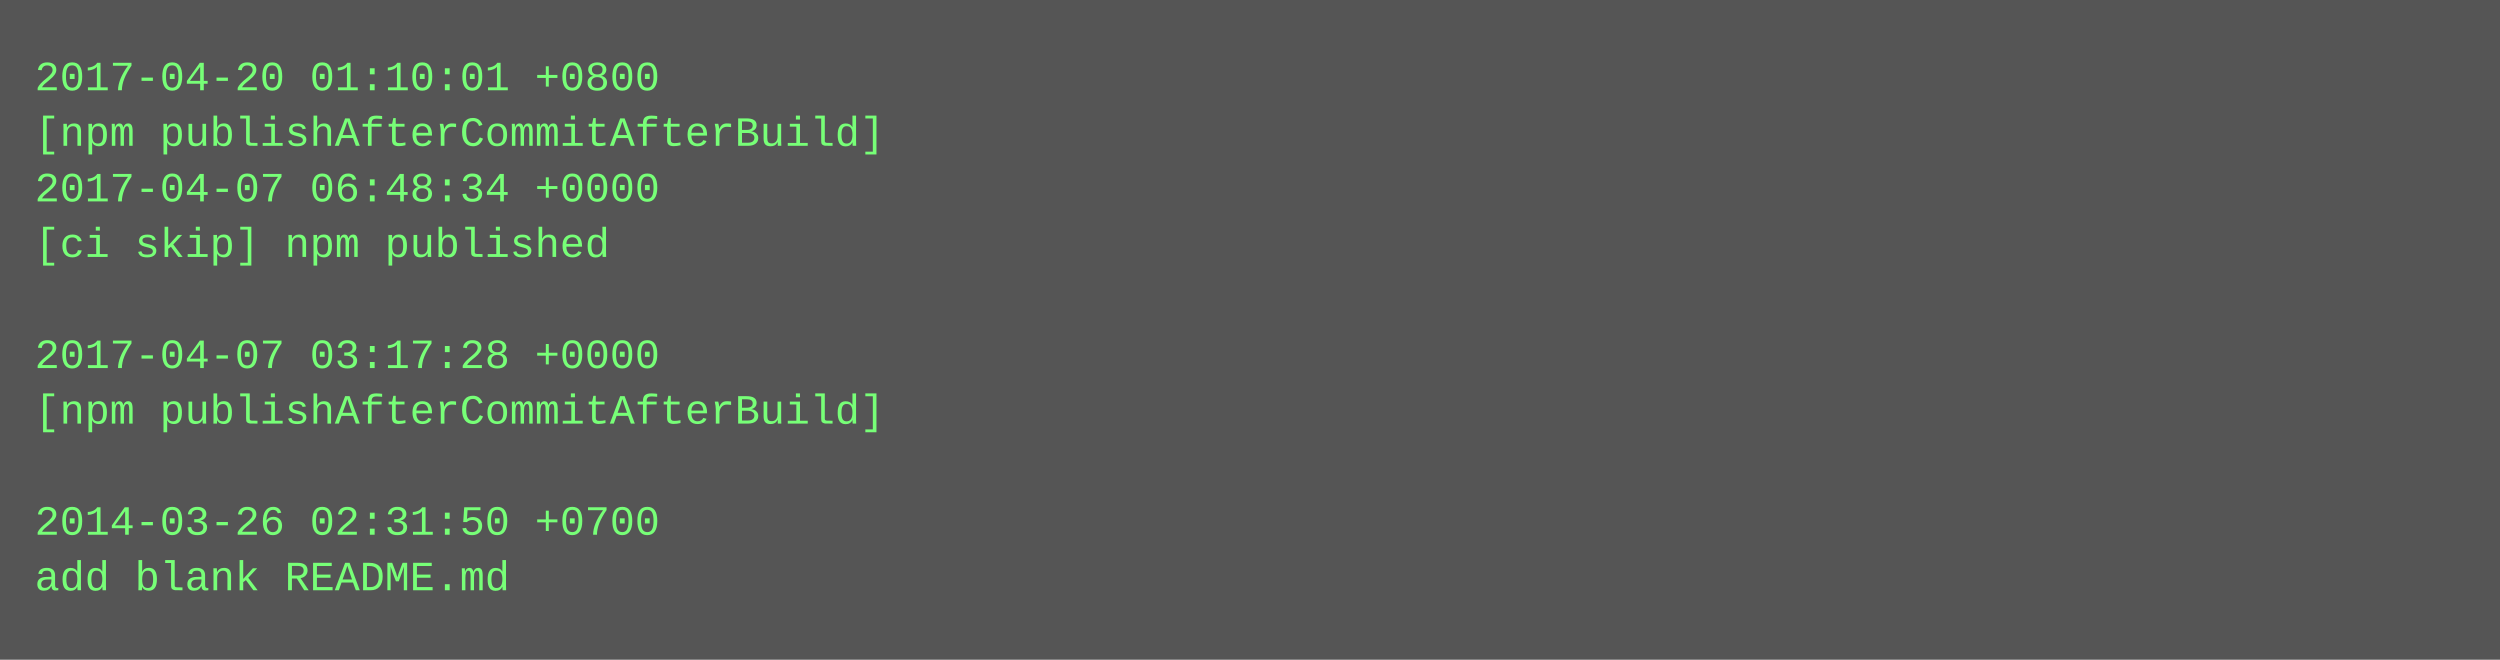
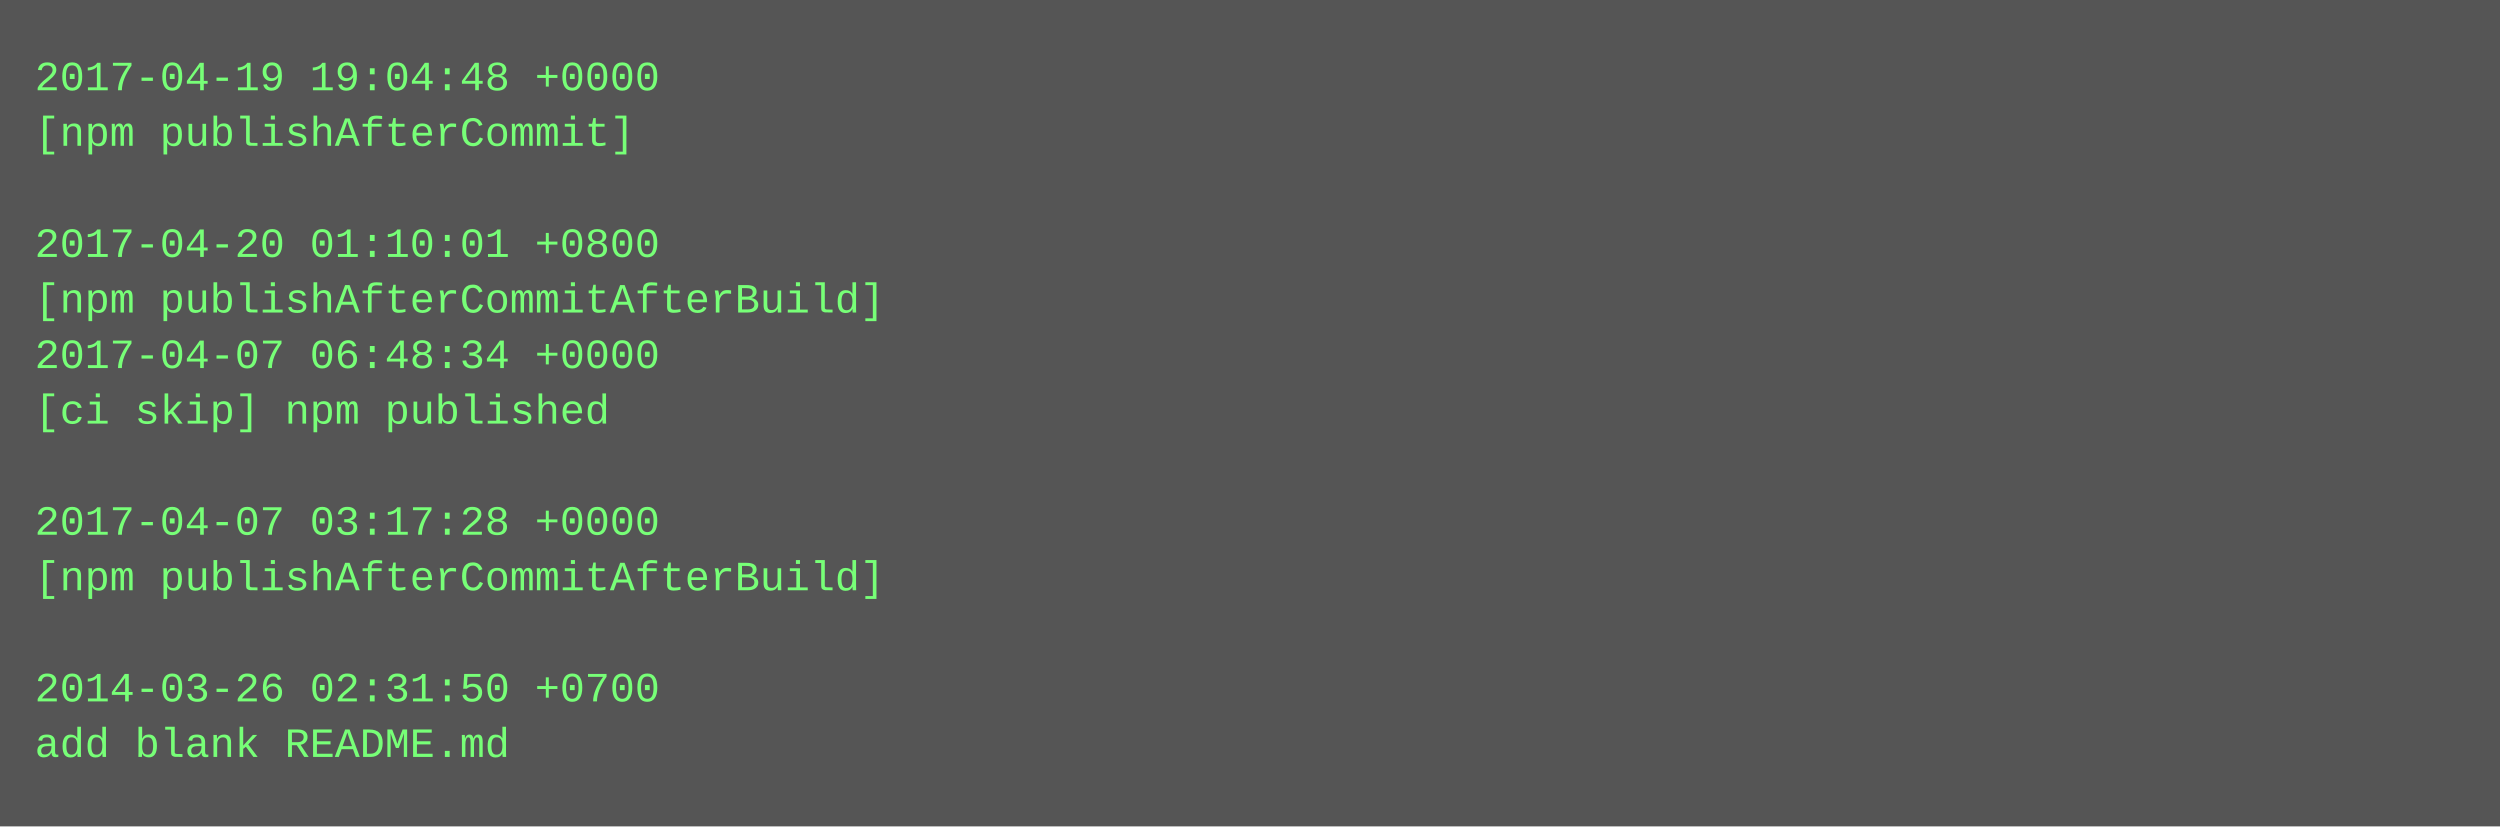
- <svg xmlns="http://www.w3.org/2000/svg" height="190" width="720">
-   <rect height="190" fill="#555" width="720" />
+ <svg xmlns="http://www.w3.org/2000/svg" height="238" width="720">
+   <rect height="238" fill="#555" width="720" />
  <text fill="#7f7" font-family="Courier New" font-size="12" xml:space="preserve">
-     <tspan x="10" y="26">2017-04-20 01:10:01 +0800</tspan>
-     <tspan x="10" y="42">[npm publishAfterCommitAfterBuild]</tspan>
-     <tspan x="10" y="58">2017-04-07 06:48:34 +0000</tspan>
-     <tspan x="10" y="74">[ci skip] npm published</tspan>
-     <tspan x="10" y="90" />
-     <tspan x="10" y="106">2017-04-07 03:17:28 +0000</tspan>
-     <tspan x="10" y="122">[npm publishAfterCommitAfterBuild]</tspan>
+     <tspan x="10" y="26">2017-04-19 19:04:48 +0000</tspan>
+     <tspan x="10" y="42">[npm publishAfterCommit]</tspan>
+     <tspan x="10" y="58" />
+     <tspan x="10" y="74">2017-04-20 01:10:01 +0800</tspan>
+     <tspan x="10" y="90">[npm publishAfterCommitAfterBuild]</tspan>
+     <tspan x="10" y="106">2017-04-07 06:48:34 +0000</tspan>
+     <tspan x="10" y="122">[ci skip] npm published</tspan>
    <tspan x="10" y="138" />
-     <tspan x="10" y="154">2014-03-26 02:31:50 +0700</tspan>
-     <tspan x="10" y="170">add blank README.md</tspan>
+     <tspan x="10" y="154">2017-04-07 03:17:28 +0000</tspan>
+     <tspan x="10" y="170">[npm publishAfterCommitAfterBuild]</tspan>
+     <tspan x="10" y="186" />
+     <tspan x="10" y="202">2014-03-26 02:31:50 +0700</tspan>
+     <tspan x="10" y="218">add blank README.md</tspan>
  </text>
</svg>
